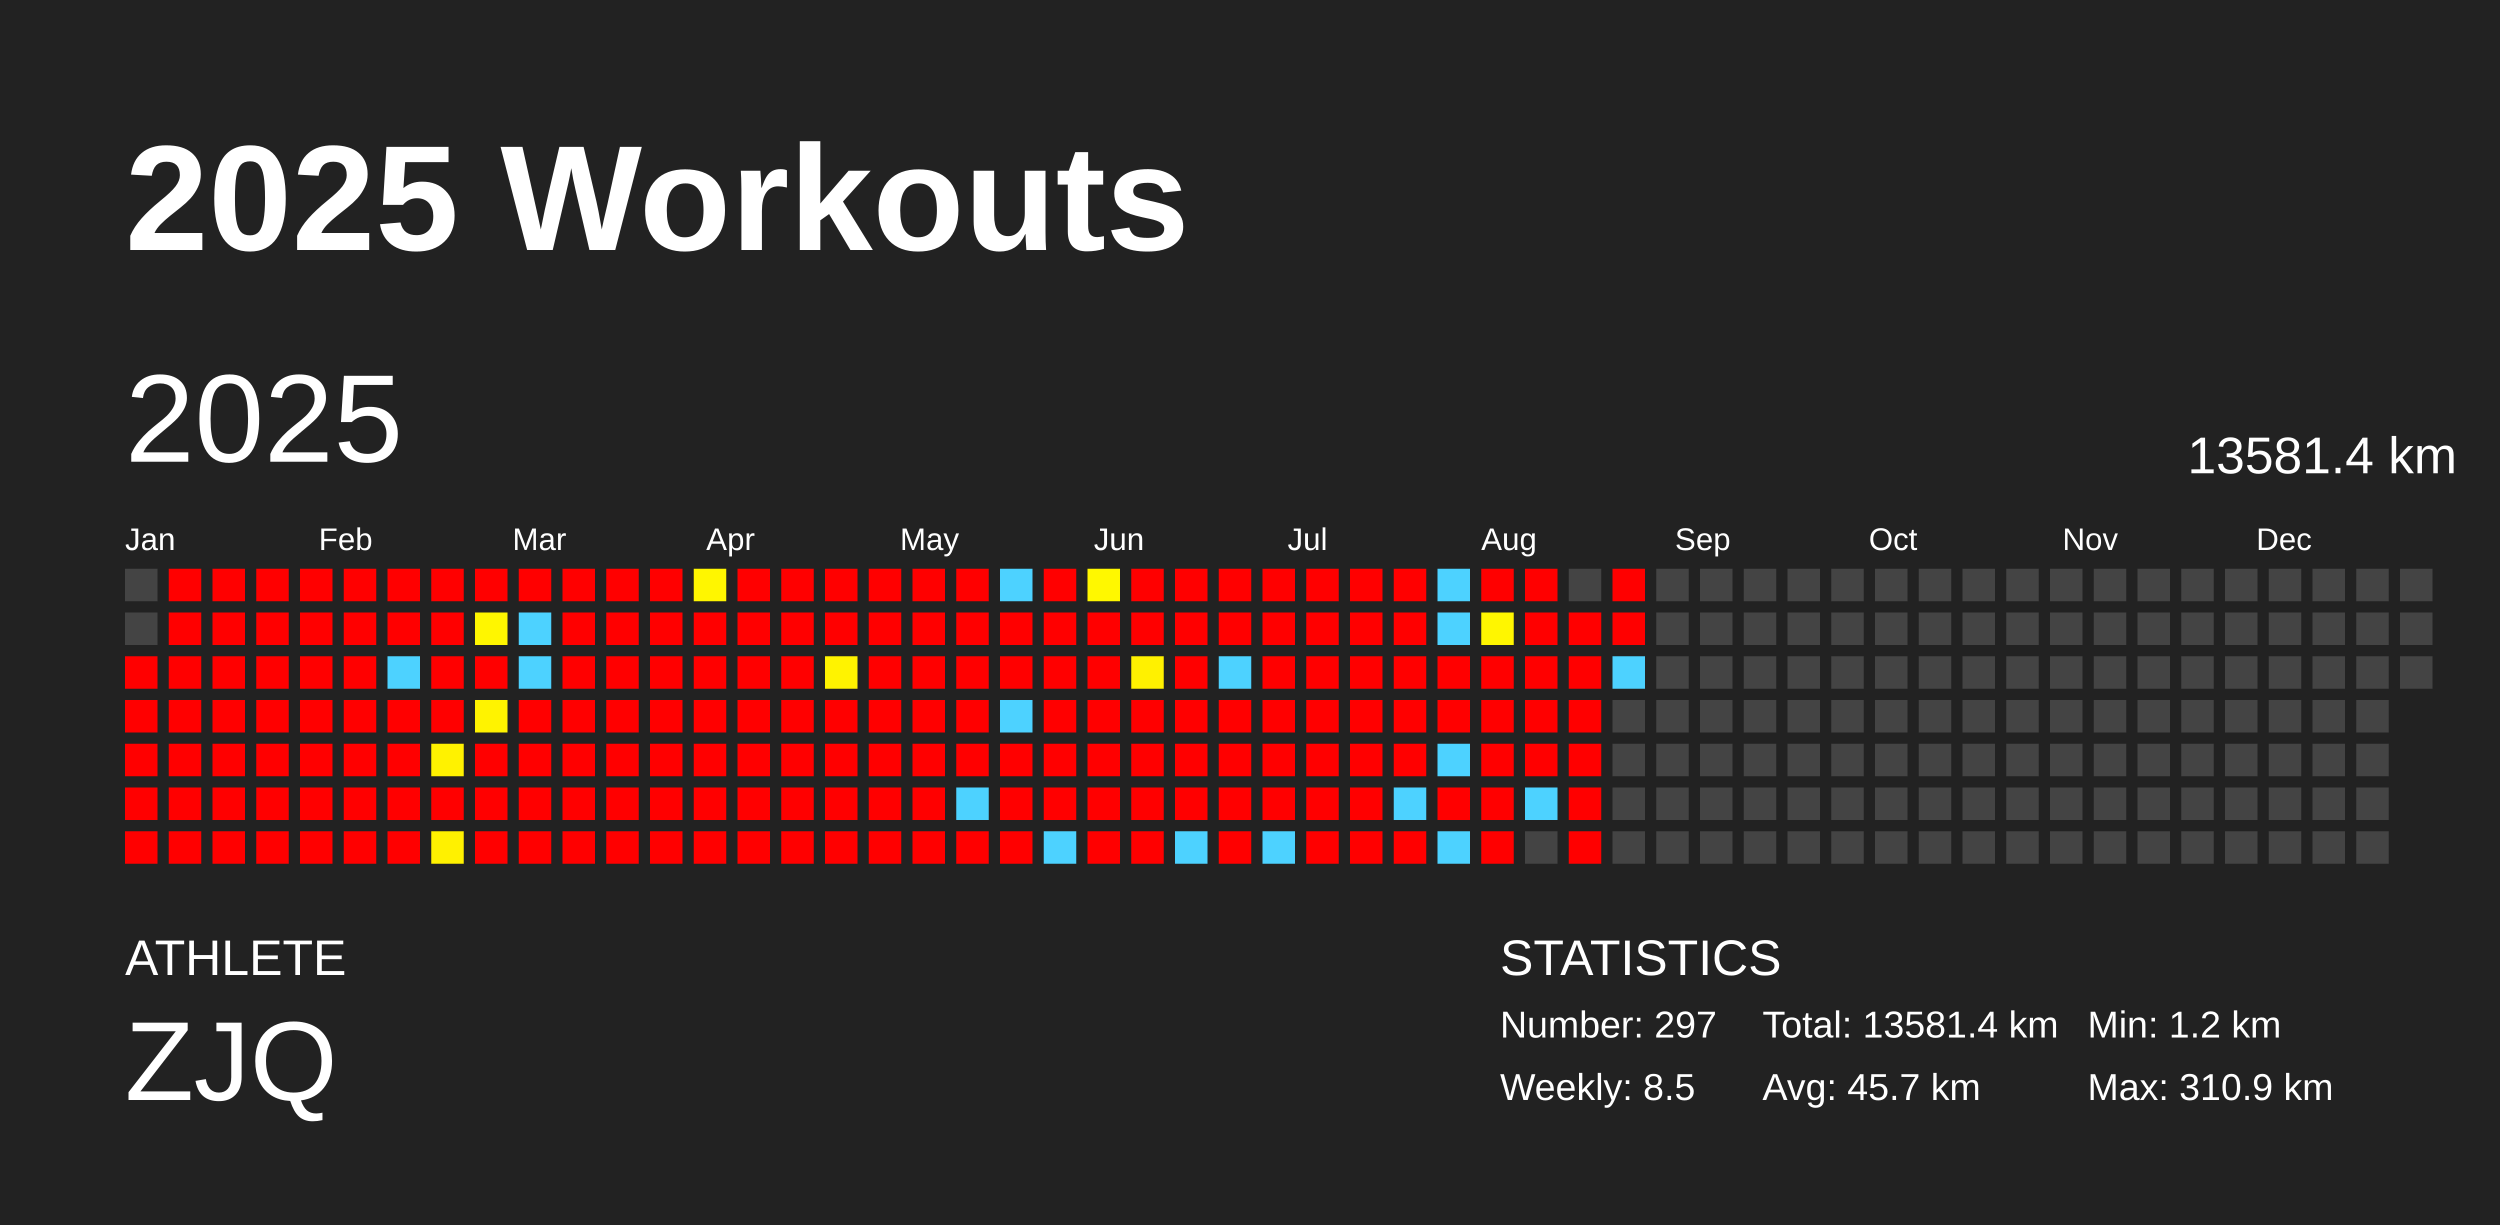
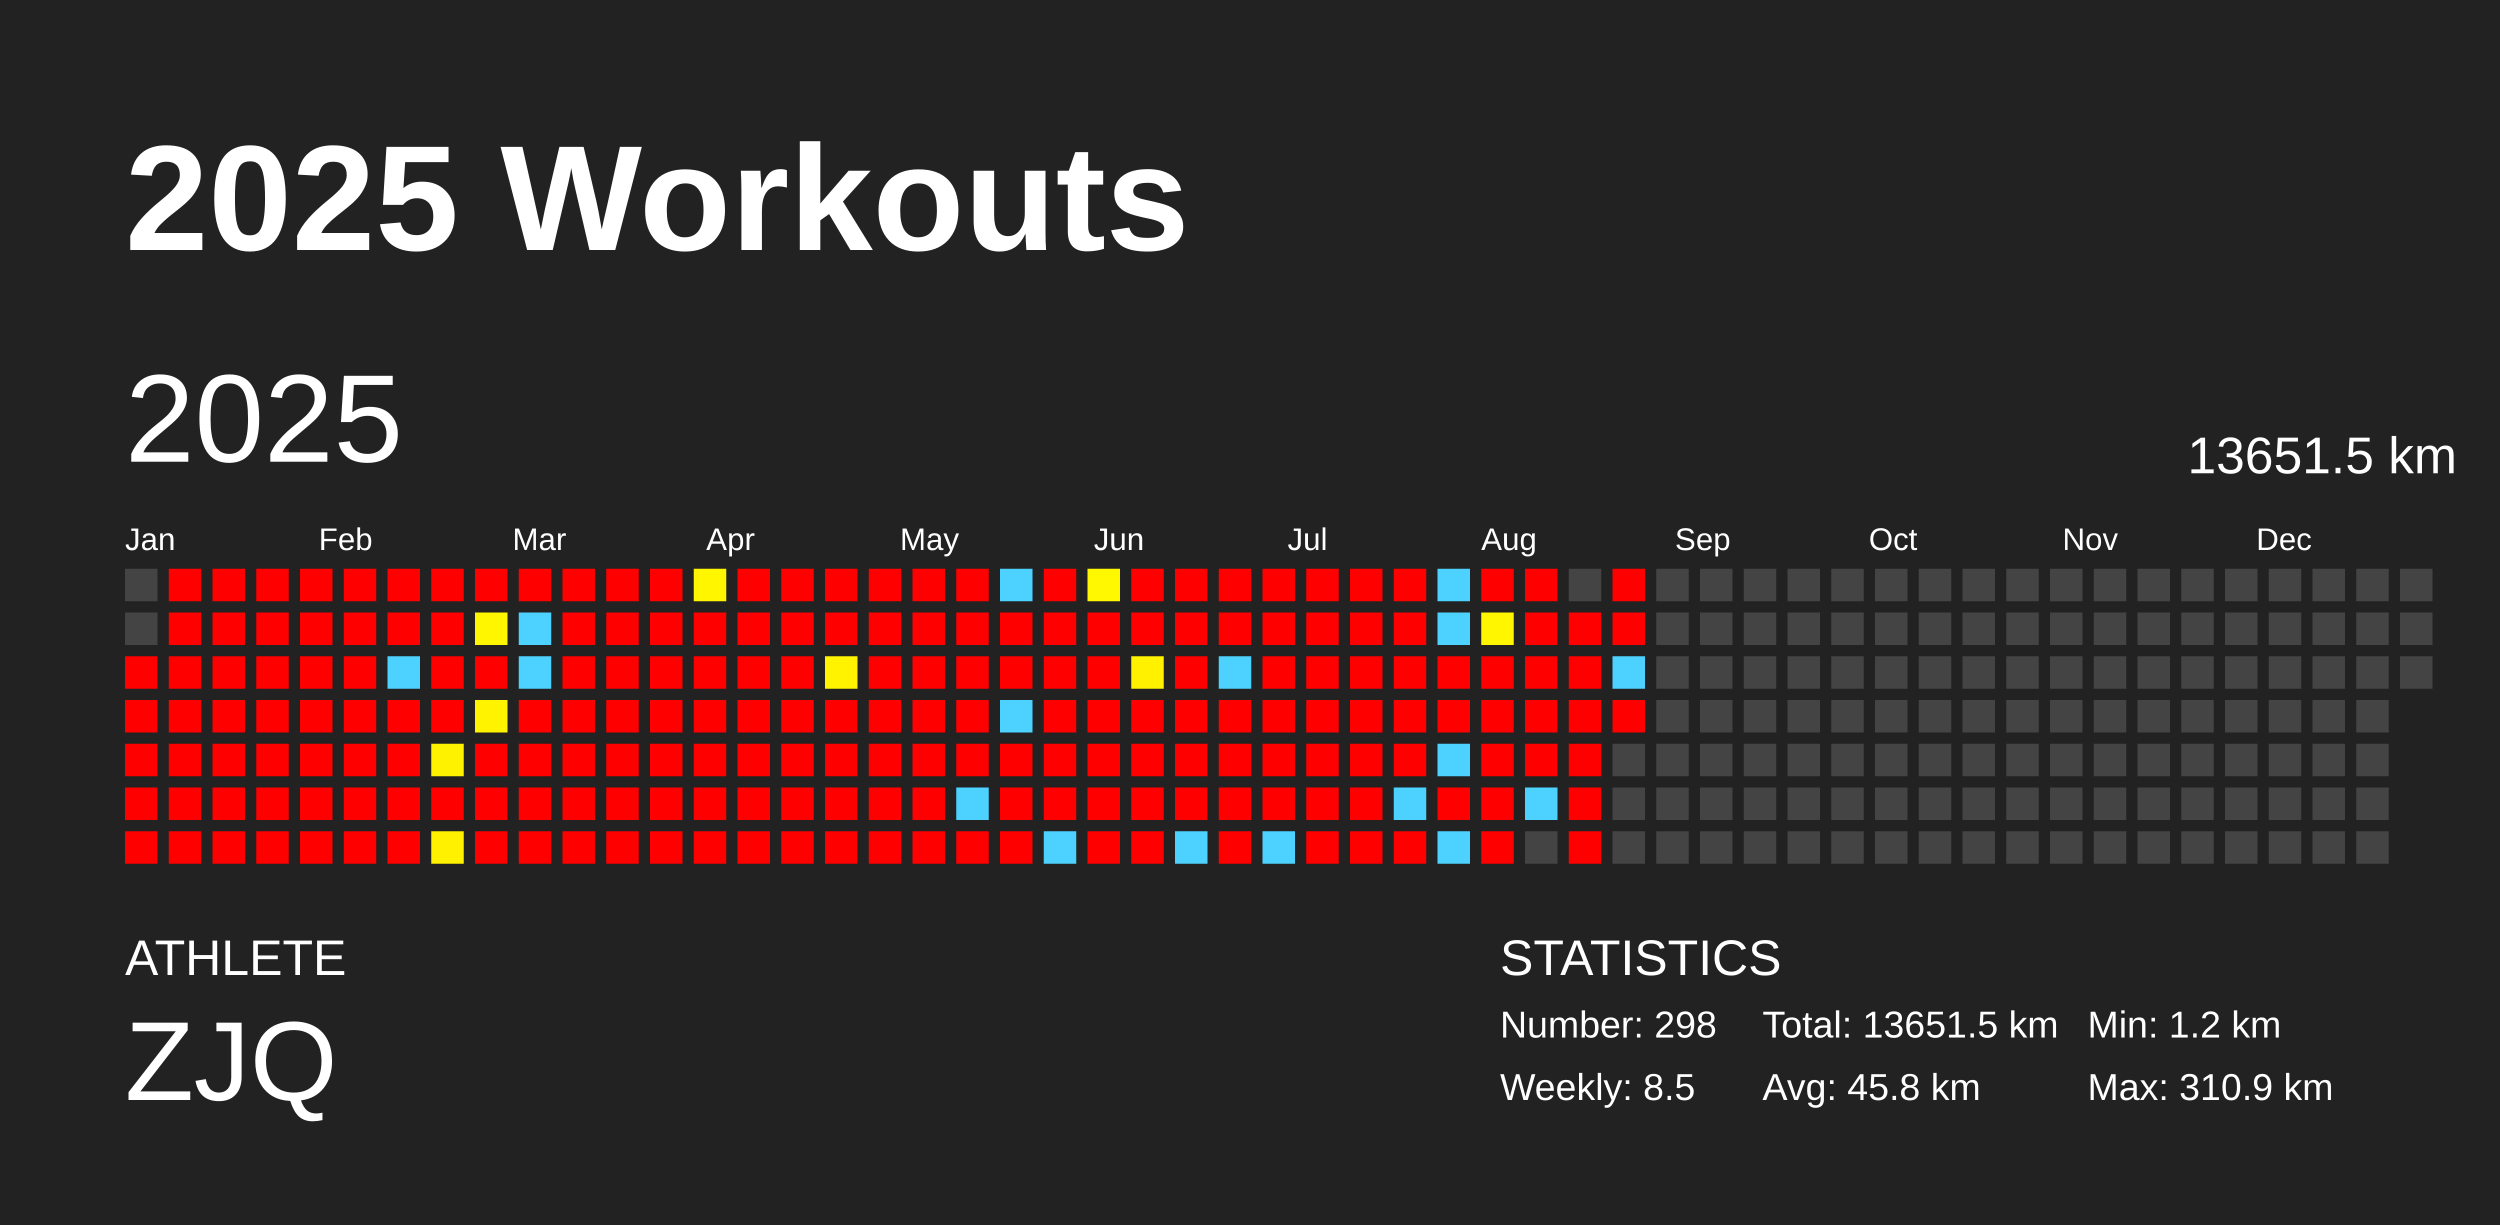
<svg xmlns="http://www.w3.org/2000/svg" baseProfile="full" height="98mm" version="1.1" viewBox="0,0,200,98" width="200mm">
  <defs />
  <rect fill="#222222" height="98" width="200" x="0" y="0" />
  <text fill="#FFFFFF" style="font-size:12px; font-family:Arial; font-weight:bold;" x="10" y="20">2025 Workouts</text>
  <text fill="#FFFFFF" style="font-size:4px; font-family:Arial" x="10" y="78">ATHLETE</text>
  <text fill="#FFFFFF" style="font-size:9px; font-family:Arial" x="10" y="88">ZJQ</text>
  <text fill="#FFFFFF" style="font-size:4px; font-family:Arial" x="120" y="78">STATISTICS</text>
-   <text fill="#FFFFFF" style="font-size:3px; font-family:Arial" x="120" y="83">Number: 297</text>
+   <text fill="#FFFFFF" style="font-size:3px; font-family:Arial" x="120" y="83">Number: 298</text>
  <text fill="#FFFFFF" style="font-size:3px; font-family:Arial" x="120" y="88">Weekly: 8.5</text>
-   <text fill="#FFFFFF" style="font-size:3px; font-family:Arial" x="141" y="83">Total: 13581.4 km</text>
-   <text fill="#FFFFFF" style="font-size:3px; font-family:Arial" x="141" y="88">Avg: 45.7 km</text>
+   <text fill="#FFFFFF" style="font-size:3px; font-family:Arial" x="141" y="83">Total: 13651.5 km</text>
+   <text fill="#FFFFFF" style="font-size:3px; font-family:Arial" x="141" y="88">Avg: 45.8 km</text>
  <text fill="#FFFFFF" style="font-size:3px; font-family:Arial" x="167" y="83">Min: 1.2 km</text>
  <text fill="#FFFFFF" style="font-size:3px; font-family:Arial" x="167" y="88">Max: 310.9 km</text>
  <text dominant-baseline="hanging" fill="#FFFFFF" style="font-size:10.0px; font-family:Arial;" x="10" y="30">2025</text>
-   <text dominant-baseline="hanging" fill="#FFFFFF" style="font-size:4.125px; font-family:Arial;" x="175" y="35">13581.4 km</text>
+   <text dominant-baseline="hanging" fill="#FFFFFF" style="font-size:4.125px; font-family:Arial;" x="175" y="35">13651.5 km</text>
  <text fill="#FFFFFF" style="font-size:2.5px; font-family:Arial" x="10.0" y="44">Jan</text>
  <text fill="#FFFFFF" style="font-size:2.5px; font-family:Arial" x="25.5" y="44">Feb</text>
  <text fill="#FFFFFF" style="font-size:2.5px; font-family:Arial" x="41.0" y="44">Mar</text>
  <text fill="#FFFFFF" style="font-size:2.5px; font-family:Arial" x="56.5" y="44">Apr</text>
  <text fill="#FFFFFF" style="font-size:2.5px; font-family:Arial" x="72.0" y="44">May</text>
  <text fill="#FFFFFF" style="font-size:2.5px; font-family:Arial" x="87.5" y="44">Jun</text>
  <text fill="#FFFFFF" style="font-size:2.5px; font-family:Arial" x="103.0" y="44">Jul</text>
  <text fill="#FFFFFF" style="font-size:2.5px; font-family:Arial" x="118.5" y="44">Aug</text>
  <text fill="#FFFFFF" style="font-size:2.5px; font-family:Arial" x="134.0" y="44">Sep</text>
  <text fill="#FFFFFF" style="font-size:2.5px; font-family:Arial" x="149.5" y="44">Oct</text>
  <text fill="#FFFFFF" style="font-size:2.5px; font-family:Arial" x="165.0" y="44">Nov</text>
  <text fill="#FFFFFF" style="font-size:2.5px; font-family:Arial" x="180.5" y="44">Dec</text>
  <rect fill="#444444" height="2.6" width="2.6" x="10.0" y="45.5" />
  <rect fill="#444444" height="2.6" width="2.6" x="10.0" y="49.0" />
  <rect fill="red" height="2.6" width="2.6" x="10.0" y="52.5" />
  <rect fill="red" height="2.6" width="2.6" x="10.0" y="56.0" />
  <rect fill="red" height="2.6" width="2.6" x="10.0" y="59.5" />
  <rect fill="red" height="2.6" width="2.6" x="10.0" y="63.0" />
  <rect fill="red" height="2.6" width="2.6" x="10.0" y="66.5" />
  <rect fill="red" height="2.6" width="2.6" x="13.5" y="45.5" />
  <rect fill="red" height="2.6" width="2.6" x="13.5" y="49.0" />
  <rect fill="red" height="2.6" width="2.6" x="13.5" y="52.5" />
  <rect fill="red" height="2.6" width="2.6" x="13.5" y="56.0" />
  <rect fill="red" height="2.6" width="2.6" x="13.5" y="59.5" />
  <rect fill="red" height="2.6" width="2.6" x="13.5" y="63.0" />
  <rect fill="red" height="2.6" width="2.6" x="13.5" y="66.5" />
  <rect fill="red" height="2.6" width="2.6" x="17.0" y="45.5" />
  <rect fill="red" height="2.6" width="2.6" x="17.0" y="49.0" />
  <rect fill="red" height="2.6" width="2.6" x="17.0" y="52.5" />
  <rect fill="red" height="2.6" width="2.6" x="17.0" y="56.0" />
  <rect fill="red" height="2.6" width="2.6" x="17.0" y="59.5" />
  <rect fill="red" height="2.6" width="2.6" x="17.0" y="63.0" />
  <rect fill="red" height="2.6" width="2.6" x="17.0" y="66.5" />
  <rect fill="red" height="2.6" width="2.6" x="20.5" y="45.5" />
  <rect fill="red" height="2.6" width="2.6" x="20.5" y="49.0" />
  <rect fill="red" height="2.6" width="2.6" x="20.5" y="52.5" />
  <rect fill="red" height="2.6" width="2.6" x="20.5" y="56.0" />
  <rect fill="red" height="2.6" width="2.6" x="20.5" y="59.5" />
  <rect fill="red" height="2.6" width="2.6" x="20.5" y="63.0" />
  <rect fill="red" height="2.6" width="2.6" x="20.5" y="66.5" />
  <rect fill="red" height="2.6" width="2.6" x="24.0" y="45.5" />
  <rect fill="red" height="2.6" width="2.6" x="24.0" y="49.0" />
  <rect fill="red" height="2.6" width="2.6" x="24.0" y="52.5" />
  <rect fill="red" height="2.6" width="2.6" x="24.0" y="56.0" />
  <rect fill="red" height="2.6" width="2.6" x="24.0" y="59.5" />
  <rect fill="red" height="2.6" width="2.6" x="24.0" y="63.0" />
  <rect fill="red" height="2.6" width="2.6" x="24.0" y="66.5" />
  <rect fill="red" height="2.6" width="2.6" x="27.5" y="45.5" />
  <rect fill="red" height="2.6" width="2.6" x="27.5" y="49.0" />
  <rect fill="red" height="2.6" width="2.6" x="27.5" y="52.5" />
  <rect fill="red" height="2.6" width="2.6" x="27.5" y="56.0" />
  <rect fill="red" height="2.6" width="2.6" x="27.5" y="59.5" />
  <rect fill="red" height="2.6" width="2.6" x="27.5" y="63.0" />
  <rect fill="red" height="2.6" width="2.6" x="27.5" y="66.5" />
  <rect fill="red" height="2.6" width="2.6" x="31.0" y="45.5" />
  <rect fill="red" height="2.6" width="2.6" x="31.0" y="49.0" />
  <rect fill="#4dd2ff" height="2.6" width="2.6" x="31.0" y="52.5" />
  <rect fill="red" height="2.6" width="2.6" x="31.0" y="56.0" />
  <rect fill="red" height="2.6" width="2.6" x="31.0" y="59.5" />
  <rect fill="red" height="2.6" width="2.6" x="31.0" y="63.0" />
  <rect fill="red" height="2.6" width="2.6" x="31.0" y="66.5" />
  <rect fill="red" height="2.6" width="2.6" x="34.5" y="45.5" />
  <rect fill="red" height="2.6" width="2.6" x="34.5" y="49.0" />
  <rect fill="red" height="2.6" width="2.6" x="34.5" y="52.5" />
  <rect fill="red" height="2.6" width="2.6" x="34.5" y="56.0" />
  <rect fill="#fff200" height="2.6" width="2.6" x="34.5" y="59.5" />
  <rect fill="red" height="2.6" width="2.6" x="34.5" y="63.0" />
  <rect fill="#fff100" height="2.6" width="2.6" x="34.5" y="66.5" />
  <rect fill="red" height="2.6" width="2.6" x="38.0" y="45.5" />
  <rect fill="#fff600" height="2.6" width="2.6" x="38.0" y="49.0" />
  <rect fill="red" height="2.6" width="2.6" x="38.0" y="52.5" />
  <rect fill="#fff300" height="2.6" width="2.6" x="38.0" y="56.0" />
  <rect fill="red" height="2.6" width="2.6" x="38.0" y="59.5" />
  <rect fill="red" height="2.6" width="2.6" x="38.0" y="63.0" />
  <rect fill="red" height="2.6" width="2.6" x="38.0" y="66.5" />
  <rect fill="red" height="2.6" width="2.6" x="41.5" y="45.5" />
  <rect fill="#4dd2ff" height="2.6" width="2.6" x="41.5" y="49.0" />
  <rect fill="#4dd2ff" height="2.6" width="2.6" x="41.5" y="52.5" />
  <rect fill="red" height="2.6" width="2.6" x="41.5" y="56.0" />
  <rect fill="red" height="2.6" width="2.6" x="41.5" y="59.5" />
  <rect fill="red" height="2.6" width="2.6" x="41.5" y="63.0" />
  <rect fill="red" height="2.6" width="2.6" x="41.5" y="66.5" />
  <rect fill="red" height="2.6" width="2.6" x="45.0" y="45.5" />
  <rect fill="red" height="2.6" width="2.6" x="45.0" y="49.0" />
  <rect fill="red" height="2.6" width="2.6" x="45.0" y="52.5" />
  <rect fill="red" height="2.6" width="2.6" x="45.0" y="56.0" />
  <rect fill="red" height="2.6" width="2.6" x="45.0" y="59.5" />
  <rect fill="red" height="2.6" width="2.6" x="45.0" y="63.0" />
  <rect fill="red" height="2.6" width="2.6" x="45.0" y="66.5" />
  <rect fill="red" height="2.6" width="2.6" x="48.5" y="45.5" />
  <rect fill="red" height="2.6" width="2.6" x="48.5" y="49.0" />
  <rect fill="red" height="2.6" width="2.6" x="48.5" y="52.5" />
  <rect fill="red" height="2.6" width="2.6" x="48.5" y="56.0" />
  <rect fill="red" height="2.6" width="2.6" x="48.5" y="59.5" />
  <rect fill="red" height="2.6" width="2.6" x="48.5" y="63.0" />
  <rect fill="red" height="2.6" width="2.6" x="48.5" y="66.5" />
  <rect fill="red" height="2.6" width="2.6" x="52.0" y="45.5" />
  <rect fill="red" height="2.6" width="2.6" x="52.0" y="49.0" />
  <rect fill="red" height="2.6" width="2.6" x="52.0" y="52.5" />
  <rect fill="red" height="2.6" width="2.6" x="52.0" y="56.0" />
  <rect fill="red" height="2.6" width="2.6" x="52.0" y="59.5" />
  <rect fill="red" height="2.6" width="2.6" x="52.0" y="63.0" />
  <rect fill="red" height="2.6" width="2.6" x="52.0" y="66.5" />
  <rect fill="#fff600" height="2.6" width="2.6" x="55.5" y="45.5" />
  <rect fill="red" height="2.6" width="2.6" x="55.5" y="49.0" />
  <rect fill="red" height="2.6" width="2.6" x="55.5" y="52.5" />
  <rect fill="red" height="2.6" width="2.6" x="55.5" y="56.0" />
  <rect fill="red" height="2.6" width="2.6" x="55.5" y="59.5" />
  <rect fill="red" height="2.6" width="2.6" x="55.5" y="63.0" />
  <rect fill="red" height="2.6" width="2.6" x="55.5" y="66.5" />
  <rect fill="red" height="2.6" width="2.6" x="59.0" y="45.5" />
  <rect fill="red" height="2.6" width="2.6" x="59.0" y="49.0" />
  <rect fill="red" height="2.6" width="2.6" x="59.0" y="52.5" />
  <rect fill="red" height="2.6" width="2.6" x="59.0" y="56.0" />
  <rect fill="red" height="2.6" width="2.6" x="59.0" y="59.5" />
  <rect fill="red" height="2.6" width="2.6" x="59.0" y="63.0" />
  <rect fill="red" height="2.6" width="2.6" x="59.0" y="66.5" />
  <rect fill="red" height="2.6" width="2.6" x="62.5" y="45.5" />
  <rect fill="red" height="2.6" width="2.6" x="62.5" y="49.0" />
  <rect fill="red" height="2.6" width="2.6" x="62.5" y="52.5" />
  <rect fill="red" height="2.6" width="2.6" x="62.5" y="56.0" />
  <rect fill="red" height="2.6" width="2.6" x="62.5" y="59.5" />
  <rect fill="red" height="2.6" width="2.6" x="62.5" y="63.0" />
  <rect fill="red" height="2.6" width="2.6" x="62.5" y="66.5" />
  <rect fill="red" height="2.6" width="2.6" x="66.0" y="45.5" />
  <rect fill="red" height="2.6" width="2.6" x="66.0" y="49.0" />
  <rect fill="#fff300" height="2.6" width="2.6" x="66.0" y="52.5" />
  <rect fill="red" height="2.6" width="2.6" x="66.0" y="56.0" />
  <rect fill="red" height="2.6" width="2.6" x="66.0" y="59.5" />
  <rect fill="red" height="2.6" width="2.6" x="66.0" y="63.0" />
  <rect fill="red" height="2.6" width="2.6" x="66.0" y="66.5" />
  <rect fill="red" height="2.6" width="2.6" x="69.5" y="45.5" />
  <rect fill="red" height="2.6" width="2.6" x="69.5" y="49.0" />
  <rect fill="red" height="2.6" width="2.6" x="69.5" y="52.5" />
  <rect fill="red" height="2.6" width="2.6" x="69.5" y="56.0" />
  <rect fill="red" height="2.6" width="2.6" x="69.5" y="59.5" />
  <rect fill="red" height="2.6" width="2.6" x="69.5" y="63.0" />
  <rect fill="red" height="2.6" width="2.6" x="69.5" y="66.5" />
  <rect fill="red" height="2.6" width="2.6" x="73.0" y="45.5" />
  <rect fill="red" height="2.6" width="2.6" x="73.0" y="49.0" />
  <rect fill="red" height="2.6" width="2.6" x="73.0" y="52.5" />
  <rect fill="red" height="2.6" width="2.6" x="73.0" y="56.0" />
  <rect fill="red" height="2.6" width="2.6" x="73.0" y="59.5" />
  <rect fill="red" height="2.6" width="2.6" x="73.0" y="63.0" />
  <rect fill="red" height="2.6" width="2.6" x="73.0" y="66.5" />
  <rect fill="red" height="2.6" width="2.6" x="76.5" y="45.5" />
  <rect fill="red" height="2.6" width="2.6" x="76.5" y="49.0" />
  <rect fill="red" height="2.6" width="2.6" x="76.5" y="52.5" />
  <rect fill="red" height="2.6" width="2.6" x="76.5" y="56.0" />
  <rect fill="red" height="2.6" width="2.6" x="76.5" y="59.5" />
  <rect fill="#4dd2ff" height="2.6" width="2.6" x="76.5" y="63.0" />
  <rect fill="red" height="2.6" width="2.6" x="76.5" y="66.5" />
  <rect fill="#4dd2ff" height="2.6" width="2.6" x="80.0" y="45.5" />
  <rect fill="red" height="2.6" width="2.6" x="80.0" y="49.0" />
  <rect fill="red" height="2.6" width="2.6" x="80.0" y="52.5" />
  <rect fill="#4dd2ff" height="2.6" width="2.6" x="80.0" y="56.0" />
  <rect fill="red" height="2.6" width="2.6" x="80.0" y="59.5" />
  <rect fill="red" height="2.6" width="2.6" x="80.0" y="63.0" />
  <rect fill="red" height="2.6" width="2.6" x="80.0" y="66.5" />
  <rect fill="red" height="2.6" width="2.6" x="83.5" y="45.5" />
  <rect fill="red" height="2.6" width="2.6" x="83.5" y="49.0" />
  <rect fill="red" height="2.6" width="2.6" x="83.5" y="52.5" />
  <rect fill="red" height="2.6" width="2.6" x="83.5" y="56.0" />
  <rect fill="red" height="2.6" width="2.6" x="83.5" y="59.5" />
  <rect fill="red" height="2.6" width="2.6" x="83.5" y="63.0" />
  <rect fill="#4dd2ff" height="2.6" width="2.6" x="83.5" y="66.5" />
  <rect fill="#fff800" height="2.6" width="2.6" x="87.0" y="45.5" />
  <rect fill="red" height="2.6" width="2.6" x="87.0" y="49.0" />
  <rect fill="red" height="2.6" width="2.6" x="87.0" y="52.5" />
  <rect fill="red" height="2.6" width="2.6" x="87.0" y="56.0" />
  <rect fill="red" height="2.6" width="2.6" x="87.0" y="59.5" />
  <rect fill="red" height="2.6" width="2.6" x="87.0" y="63.0" />
  <rect fill="red" height="2.6" width="2.6" x="87.0" y="66.5" />
  <rect fill="red" height="2.6" width="2.6" x="90.5" y="45.5" />
  <rect fill="red" height="2.6" width="2.6" x="90.5" y="49.0" />
  <rect fill="#fff100" height="2.6" width="2.6" x="90.5" y="52.5" />
  <rect fill="red" height="2.6" width="2.6" x="90.5" y="56.0" />
  <rect fill="red" height="2.6" width="2.6" x="90.5" y="59.5" />
  <rect fill="red" height="2.6" width="2.6" x="90.5" y="63.0" />
  <rect fill="red" height="2.6" width="2.6" x="90.5" y="66.5" />
  <rect fill="red" height="2.6" width="2.6" x="94.0" y="45.5" />
  <rect fill="red" height="2.6" width="2.6" x="94.0" y="49.0" />
  <rect fill="red" height="2.6" width="2.6" x="94.0" y="52.5" />
  <rect fill="red" height="2.6" width="2.6" x="94.0" y="56.0" />
  <rect fill="red" height="2.6" width="2.6" x="94.0" y="59.5" />
  <rect fill="red" height="2.6" width="2.6" x="94.0" y="63.0" />
  <rect fill="#4dd2ff" height="2.6" width="2.6" x="94.0" y="66.5" />
  <rect fill="red" height="2.6" width="2.6" x="97.5" y="45.5" />
  <rect fill="red" height="2.6" width="2.6" x="97.5" y="49.0" />
  <rect fill="#4dd2ff" height="2.6" width="2.6" x="97.5" y="52.5" />
  <rect fill="red" height="2.6" width="2.6" x="97.5" y="56.0" />
  <rect fill="red" height="2.6" width="2.6" x="97.5" y="59.5" />
  <rect fill="red" height="2.6" width="2.6" x="97.5" y="63.0" />
  <rect fill="red" height="2.6" width="2.6" x="97.5" y="66.5" />
  <rect fill="red" height="2.6" width="2.6" x="101.0" y="45.5" />
  <rect fill="red" height="2.6" width="2.6" x="101.0" y="49.0" />
  <rect fill="red" height="2.6" width="2.6" x="101.0" y="52.5" />
  <rect fill="red" height="2.6" width="2.6" x="101.0" y="56.0" />
  <rect fill="red" height="2.6" width="2.6" x="101.0" y="59.5" />
  <rect fill="red" height="2.6" width="2.6" x="101.0" y="63.0" />
  <rect fill="#4dd2ff" height="2.6" width="2.6" x="101.0" y="66.5" />
  <rect fill="red" height="2.6" width="2.6" x="104.5" y="45.5" />
  <rect fill="red" height="2.6" width="2.6" x="104.5" y="49.0" />
  <rect fill="red" height="2.6" width="2.6" x="104.5" y="52.5" />
  <rect fill="red" height="2.6" width="2.6" x="104.5" y="56.0" />
  <rect fill="red" height="2.6" width="2.6" x="104.5" y="59.5" />
  <rect fill="red" height="2.6" width="2.6" x="104.5" y="63.0" />
  <rect fill="red" height="2.6" width="2.6" x="104.5" y="66.5" />
  <rect fill="red" height="2.6" width="2.6" x="108.0" y="45.5" />
  <rect fill="red" height="2.6" width="2.6" x="108.0" y="49.0" />
  <rect fill="red" height="2.6" width="2.6" x="108.0" y="52.5" />
  <rect fill="red" height="2.6" width="2.6" x="108.0" y="56.0" />
  <rect fill="red" height="2.6" width="2.6" x="108.0" y="59.5" />
  <rect fill="red" height="2.6" width="2.6" x="108.0" y="63.0" />
  <rect fill="red" height="2.6" width="2.6" x="108.0" y="66.5" />
  <rect fill="red" height="2.6" width="2.6" x="111.5" y="45.5" />
  <rect fill="red" height="2.6" width="2.6" x="111.5" y="49.0" />
  <rect fill="red" height="2.6" width="2.6" x="111.5" y="52.5" />
  <rect fill="red" height="2.6" width="2.6" x="111.5" y="56.0" />
  <rect fill="red" height="2.6" width="2.6" x="111.5" y="59.5" />
  <rect fill="#4dd2ff" height="2.6" width="2.6" x="111.5" y="63.0" />
  <rect fill="red" height="2.6" width="2.6" x="111.5" y="66.5" />
  <rect fill="#4dd2ff" height="2.6" width="2.6" x="115.0" y="45.5" />
  <rect fill="#4dd2ff" height="2.6" width="2.6" x="115.0" y="49.0" />
  <rect fill="red" height="2.6" width="2.6" x="115.0" y="52.5" />
  <rect fill="red" height="2.6" width="2.6" x="115.0" y="56.0" />
  <rect fill="#4dd2ff" height="2.6" width="2.6" x="115.0" y="59.5" />
  <rect fill="red" height="2.6" width="2.6" x="115.0" y="63.0" />
  <rect fill="#4dd2ff" height="2.6" width="2.6" x="115.0" y="66.5" />
  <rect fill="red" height="2.6" width="2.6" x="118.5" y="45.5" />
  <rect fill="#fff600" height="2.6" width="2.6" x="118.5" y="49.0" />
  <rect fill="red" height="2.6" width="2.6" x="118.5" y="52.5" />
  <rect fill="red" height="2.6" width="2.6" x="118.5" y="56.0" />
  <rect fill="red" height="2.6" width="2.6" x="118.5" y="59.5" />
  <rect fill="red" height="2.6" width="2.6" x="118.5" y="63.0" />
  <rect fill="red" height="2.6" width="2.6" x="118.5" y="66.5" />
  <rect fill="red" height="2.6" width="2.6" x="122.0" y="45.5" />
  <rect fill="red" height="2.6" width="2.6" x="122.0" y="49.0" />
  <rect fill="red" height="2.6" width="2.6" x="122.0" y="52.5" />
  <rect fill="red" height="2.6" width="2.6" x="122.0" y="56.0" />
  <rect fill="red" height="2.6" width="2.6" x="122.0" y="59.5" />
  <rect fill="#4dd2ff" height="2.6" width="2.6" x="122.0" y="63.0" />
  <rect fill="#444444" height="2.6" width="2.6" x="122.0" y="66.5" />
  <rect fill="#444444" height="2.6" width="2.6" x="125.5" y="45.5" />
  <rect fill="red" height="2.6" width="2.6" x="125.5" y="49.0" />
  <rect fill="red" height="2.6" width="2.6" x="125.5" y="52.5" />
  <rect fill="red" height="2.6" width="2.6" x="125.5" y="56.0" />
  <rect fill="red" height="2.6" width="2.6" x="125.5" y="59.5" />
  <rect fill="red" height="2.6" width="2.6" x="125.5" y="63.0" />
  <rect fill="red" height="2.6" width="2.6" x="125.5" y="66.5" />
  <rect fill="red" height="2.6" width="2.6" x="129.0" y="45.5" />
  <rect fill="red" height="2.6" width="2.6" x="129.0" y="49.0" />
  <rect fill="#4dd2ff" height="2.6" width="2.6" x="129.0" y="52.5" />
-   <rect fill="#444444" height="2.6" width="2.6" x="129.0" y="56.0" />
+   <rect fill="red" height="2.6" width="2.6" x="129.0" y="56.0" />
  <rect fill="#444444" height="2.6" width="2.6" x="129.0" y="59.5" />
  <rect fill="#444444" height="2.6" width="2.6" x="129.0" y="63.0" />
  <rect fill="#444444" height="2.6" width="2.6" x="129.0" y="66.5" />
  <rect fill="#444444" height="2.6" width="2.6" x="132.5" y="45.5" />
  <rect fill="#444444" height="2.6" width="2.6" x="132.5" y="49.0" />
  <rect fill="#444444" height="2.6" width="2.6" x="132.5" y="52.5" />
  <rect fill="#444444" height="2.6" width="2.6" x="132.5" y="56.0" />
  <rect fill="#444444" height="2.6" width="2.6" x="132.5" y="59.5" />
  <rect fill="#444444" height="2.6" width="2.6" x="132.5" y="63.0" />
  <rect fill="#444444" height="2.6" width="2.6" x="132.5" y="66.5" />
  <rect fill="#444444" height="2.6" width="2.6" x="136.0" y="45.5" />
  <rect fill="#444444" height="2.6" width="2.6" x="136.0" y="49.0" />
  <rect fill="#444444" height="2.6" width="2.6" x="136.0" y="52.5" />
  <rect fill="#444444" height="2.6" width="2.6" x="136.0" y="56.0" />
  <rect fill="#444444" height="2.6" width="2.6" x="136.0" y="59.5" />
  <rect fill="#444444" height="2.6" width="2.6" x="136.0" y="63.0" />
  <rect fill="#444444" height="2.6" width="2.6" x="136.0" y="66.5" />
  <rect fill="#444444" height="2.6" width="2.6" x="139.5" y="45.5" />
  <rect fill="#444444" height="2.6" width="2.6" x="139.5" y="49.0" />
  <rect fill="#444444" height="2.6" width="2.6" x="139.5" y="52.5" />
  <rect fill="#444444" height="2.6" width="2.6" x="139.5" y="56.0" />
  <rect fill="#444444" height="2.6" width="2.6" x="139.5" y="59.5" />
  <rect fill="#444444" height="2.6" width="2.6" x="139.5" y="63.0" />
  <rect fill="#444444" height="2.6" width="2.6" x="139.5" y="66.5" />
  <rect fill="#444444" height="2.6" width="2.6" x="143.0" y="45.5" />
  <rect fill="#444444" height="2.6" width="2.6" x="143.0" y="49.0" />
  <rect fill="#444444" height="2.6" width="2.6" x="143.0" y="52.5" />
  <rect fill="#444444" height="2.6" width="2.6" x="143.0" y="56.0" />
  <rect fill="#444444" height="2.6" width="2.6" x="143.0" y="59.5" />
  <rect fill="#444444" height="2.6" width="2.6" x="143.0" y="63.0" />
  <rect fill="#444444" height="2.6" width="2.6" x="143.0" y="66.5" />
  <rect fill="#444444" height="2.6" width="2.6" x="146.5" y="45.5" />
  <rect fill="#444444" height="2.6" width="2.6" x="146.5" y="49.0" />
  <rect fill="#444444" height="2.6" width="2.6" x="146.5" y="52.5" />
  <rect fill="#444444" height="2.6" width="2.6" x="146.5" y="56.0" />
  <rect fill="#444444" height="2.6" width="2.6" x="146.5" y="59.5" />
  <rect fill="#444444" height="2.6" width="2.6" x="146.5" y="63.0" />
  <rect fill="#444444" height="2.6" width="2.6" x="146.5" y="66.5" />
  <rect fill="#444444" height="2.6" width="2.6" x="150.0" y="45.5" />
  <rect fill="#444444" height="2.6" width="2.6" x="150.0" y="49.0" />
  <rect fill="#444444" height="2.6" width="2.6" x="150.0" y="52.5" />
  <rect fill="#444444" height="2.6" width="2.6" x="150.0" y="56.0" />
  <rect fill="#444444" height="2.6" width="2.6" x="150.0" y="59.5" />
  <rect fill="#444444" height="2.6" width="2.6" x="150.0" y="63.0" />
  <rect fill="#444444" height="2.6" width="2.6" x="150.0" y="66.5" />
  <rect fill="#444444" height="2.6" width="2.6" x="153.5" y="45.5" />
  <rect fill="#444444" height="2.6" width="2.6" x="153.5" y="49.0" />
  <rect fill="#444444" height="2.6" width="2.6" x="153.5" y="52.5" />
  <rect fill="#444444" height="2.6" width="2.6" x="153.5" y="56.0" />
  <rect fill="#444444" height="2.6" width="2.6" x="153.5" y="59.5" />
  <rect fill="#444444" height="2.6" width="2.6" x="153.5" y="63.0" />
  <rect fill="#444444" height="2.6" width="2.6" x="153.5" y="66.5" />
  <rect fill="#444444" height="2.6" width="2.6" x="157.0" y="45.5" />
  <rect fill="#444444" height="2.6" width="2.6" x="157.0" y="49.0" />
  <rect fill="#444444" height="2.6" width="2.6" x="157.0" y="52.5" />
  <rect fill="#444444" height="2.6" width="2.6" x="157.0" y="56.0" />
  <rect fill="#444444" height="2.6" width="2.6" x="157.0" y="59.5" />
  <rect fill="#444444" height="2.6" width="2.6" x="157.0" y="63.0" />
  <rect fill="#444444" height="2.6" width="2.6" x="157.0" y="66.5" />
  <rect fill="#444444" height="2.6" width="2.6" x="160.5" y="45.5" />
  <rect fill="#444444" height="2.6" width="2.6" x="160.5" y="49.0" />
  <rect fill="#444444" height="2.6" width="2.6" x="160.5" y="52.5" />
  <rect fill="#444444" height="2.6" width="2.6" x="160.5" y="56.0" />
  <rect fill="#444444" height="2.6" width="2.6" x="160.5" y="59.5" />
  <rect fill="#444444" height="2.6" width="2.6" x="160.5" y="63.0" />
  <rect fill="#444444" height="2.6" width="2.6" x="160.5" y="66.5" />
  <rect fill="#444444" height="2.6" width="2.6" x="164.0" y="45.5" />
  <rect fill="#444444" height="2.6" width="2.6" x="164.0" y="49.0" />
  <rect fill="#444444" height="2.6" width="2.6" x="164.0" y="52.5" />
  <rect fill="#444444" height="2.6" width="2.6" x="164.0" y="56.0" />
  <rect fill="#444444" height="2.6" width="2.6" x="164.0" y="59.5" />
  <rect fill="#444444" height="2.6" width="2.6" x="164.0" y="63.0" />
  <rect fill="#444444" height="2.6" width="2.6" x="164.0" y="66.5" />
  <rect fill="#444444" height="2.6" width="2.6" x="167.5" y="45.5" />
  <rect fill="#444444" height="2.6" width="2.6" x="167.5" y="49.0" />
  <rect fill="#444444" height="2.6" width="2.6" x="167.5" y="52.5" />
  <rect fill="#444444" height="2.6" width="2.6" x="167.5" y="56.0" />
  <rect fill="#444444" height="2.6" width="2.6" x="167.5" y="59.5" />
  <rect fill="#444444" height="2.6" width="2.6" x="167.5" y="63.0" />
  <rect fill="#444444" height="2.6" width="2.6" x="167.5" y="66.5" />
  <rect fill="#444444" height="2.6" width="2.6" x="171.0" y="45.5" />
  <rect fill="#444444" height="2.6" width="2.6" x="171.0" y="49.0" />
  <rect fill="#444444" height="2.6" width="2.6" x="171.0" y="52.5" />
  <rect fill="#444444" height="2.6" width="2.6" x="171.0" y="56.0" />
  <rect fill="#444444" height="2.6" width="2.6" x="171.0" y="59.5" />
  <rect fill="#444444" height="2.6" width="2.6" x="171.0" y="63.0" />
  <rect fill="#444444" height="2.6" width="2.6" x="171.0" y="66.5" />
  <rect fill="#444444" height="2.6" width="2.6" x="174.5" y="45.5" />
  <rect fill="#444444" height="2.6" width="2.6" x="174.5" y="49.0" />
  <rect fill="#444444" height="2.6" width="2.6" x="174.5" y="52.5" />
  <rect fill="#444444" height="2.6" width="2.6" x="174.5" y="56.0" />
  <rect fill="#444444" height="2.6" width="2.6" x="174.5" y="59.5" />
  <rect fill="#444444" height="2.6" width="2.6" x="174.5" y="63.0" />
  <rect fill="#444444" height="2.6" width="2.6" x="174.5" y="66.5" />
  <rect fill="#444444" height="2.6" width="2.6" x="178.0" y="45.5" />
  <rect fill="#444444" height="2.6" width="2.6" x="178.0" y="49.0" />
  <rect fill="#444444" height="2.6" width="2.6" x="178.0" y="52.5" />
  <rect fill="#444444" height="2.6" width="2.6" x="178.0" y="56.0" />
  <rect fill="#444444" height="2.6" width="2.6" x="178.0" y="59.5" />
  <rect fill="#444444" height="2.6" width="2.6" x="178.0" y="63.0" />
  <rect fill="#444444" height="2.6" width="2.6" x="178.0" y="66.5" />
  <rect fill="#444444" height="2.6" width="2.6" x="181.5" y="45.5" />
  <rect fill="#444444" height="2.6" width="2.6" x="181.5" y="49.0" />
  <rect fill="#444444" height="2.6" width="2.6" x="181.5" y="52.5" />
  <rect fill="#444444" height="2.6" width="2.6" x="181.5" y="56.0" />
  <rect fill="#444444" height="2.6" width="2.6" x="181.5" y="59.5" />
  <rect fill="#444444" height="2.6" width="2.6" x="181.5" y="63.0" />
  <rect fill="#444444" height="2.6" width="2.6" x="181.5" y="66.5" />
  <rect fill="#444444" height="2.6" width="2.6" x="185.0" y="45.5" />
  <rect fill="#444444" height="2.6" width="2.6" x="185.0" y="49.0" />
  <rect fill="#444444" height="2.6" width="2.6" x="185.0" y="52.5" />
  <rect fill="#444444" height="2.6" width="2.6" x="185.0" y="56.0" />
  <rect fill="#444444" height="2.6" width="2.6" x="185.0" y="59.5" />
  <rect fill="#444444" height="2.6" width="2.6" x="185.0" y="63.0" />
  <rect fill="#444444" height="2.6" width="2.6" x="185.0" y="66.5" />
  <rect fill="#444444" height="2.6" width="2.6" x="188.5" y="45.5" />
  <rect fill="#444444" height="2.6" width="2.6" x="188.5" y="49.0" />
  <rect fill="#444444" height="2.6" width="2.6" x="188.5" y="52.5" />
  <rect fill="#444444" height="2.6" width="2.6" x="188.5" y="56.0" />
  <rect fill="#444444" height="2.6" width="2.6" x="188.5" y="59.5" />
  <rect fill="#444444" height="2.6" width="2.6" x="188.5" y="63.0" />
  <rect fill="#444444" height="2.6" width="2.6" x="188.5" y="66.5" />
  <rect fill="#444444" height="2.6" width="2.6" x="192.0" y="45.5" />
  <rect fill="#444444" height="2.6" width="2.6" x="192.0" y="49.0" />
  <rect fill="#444444" height="2.6" width="2.6" x="192.0" y="52.5" />
</svg>
